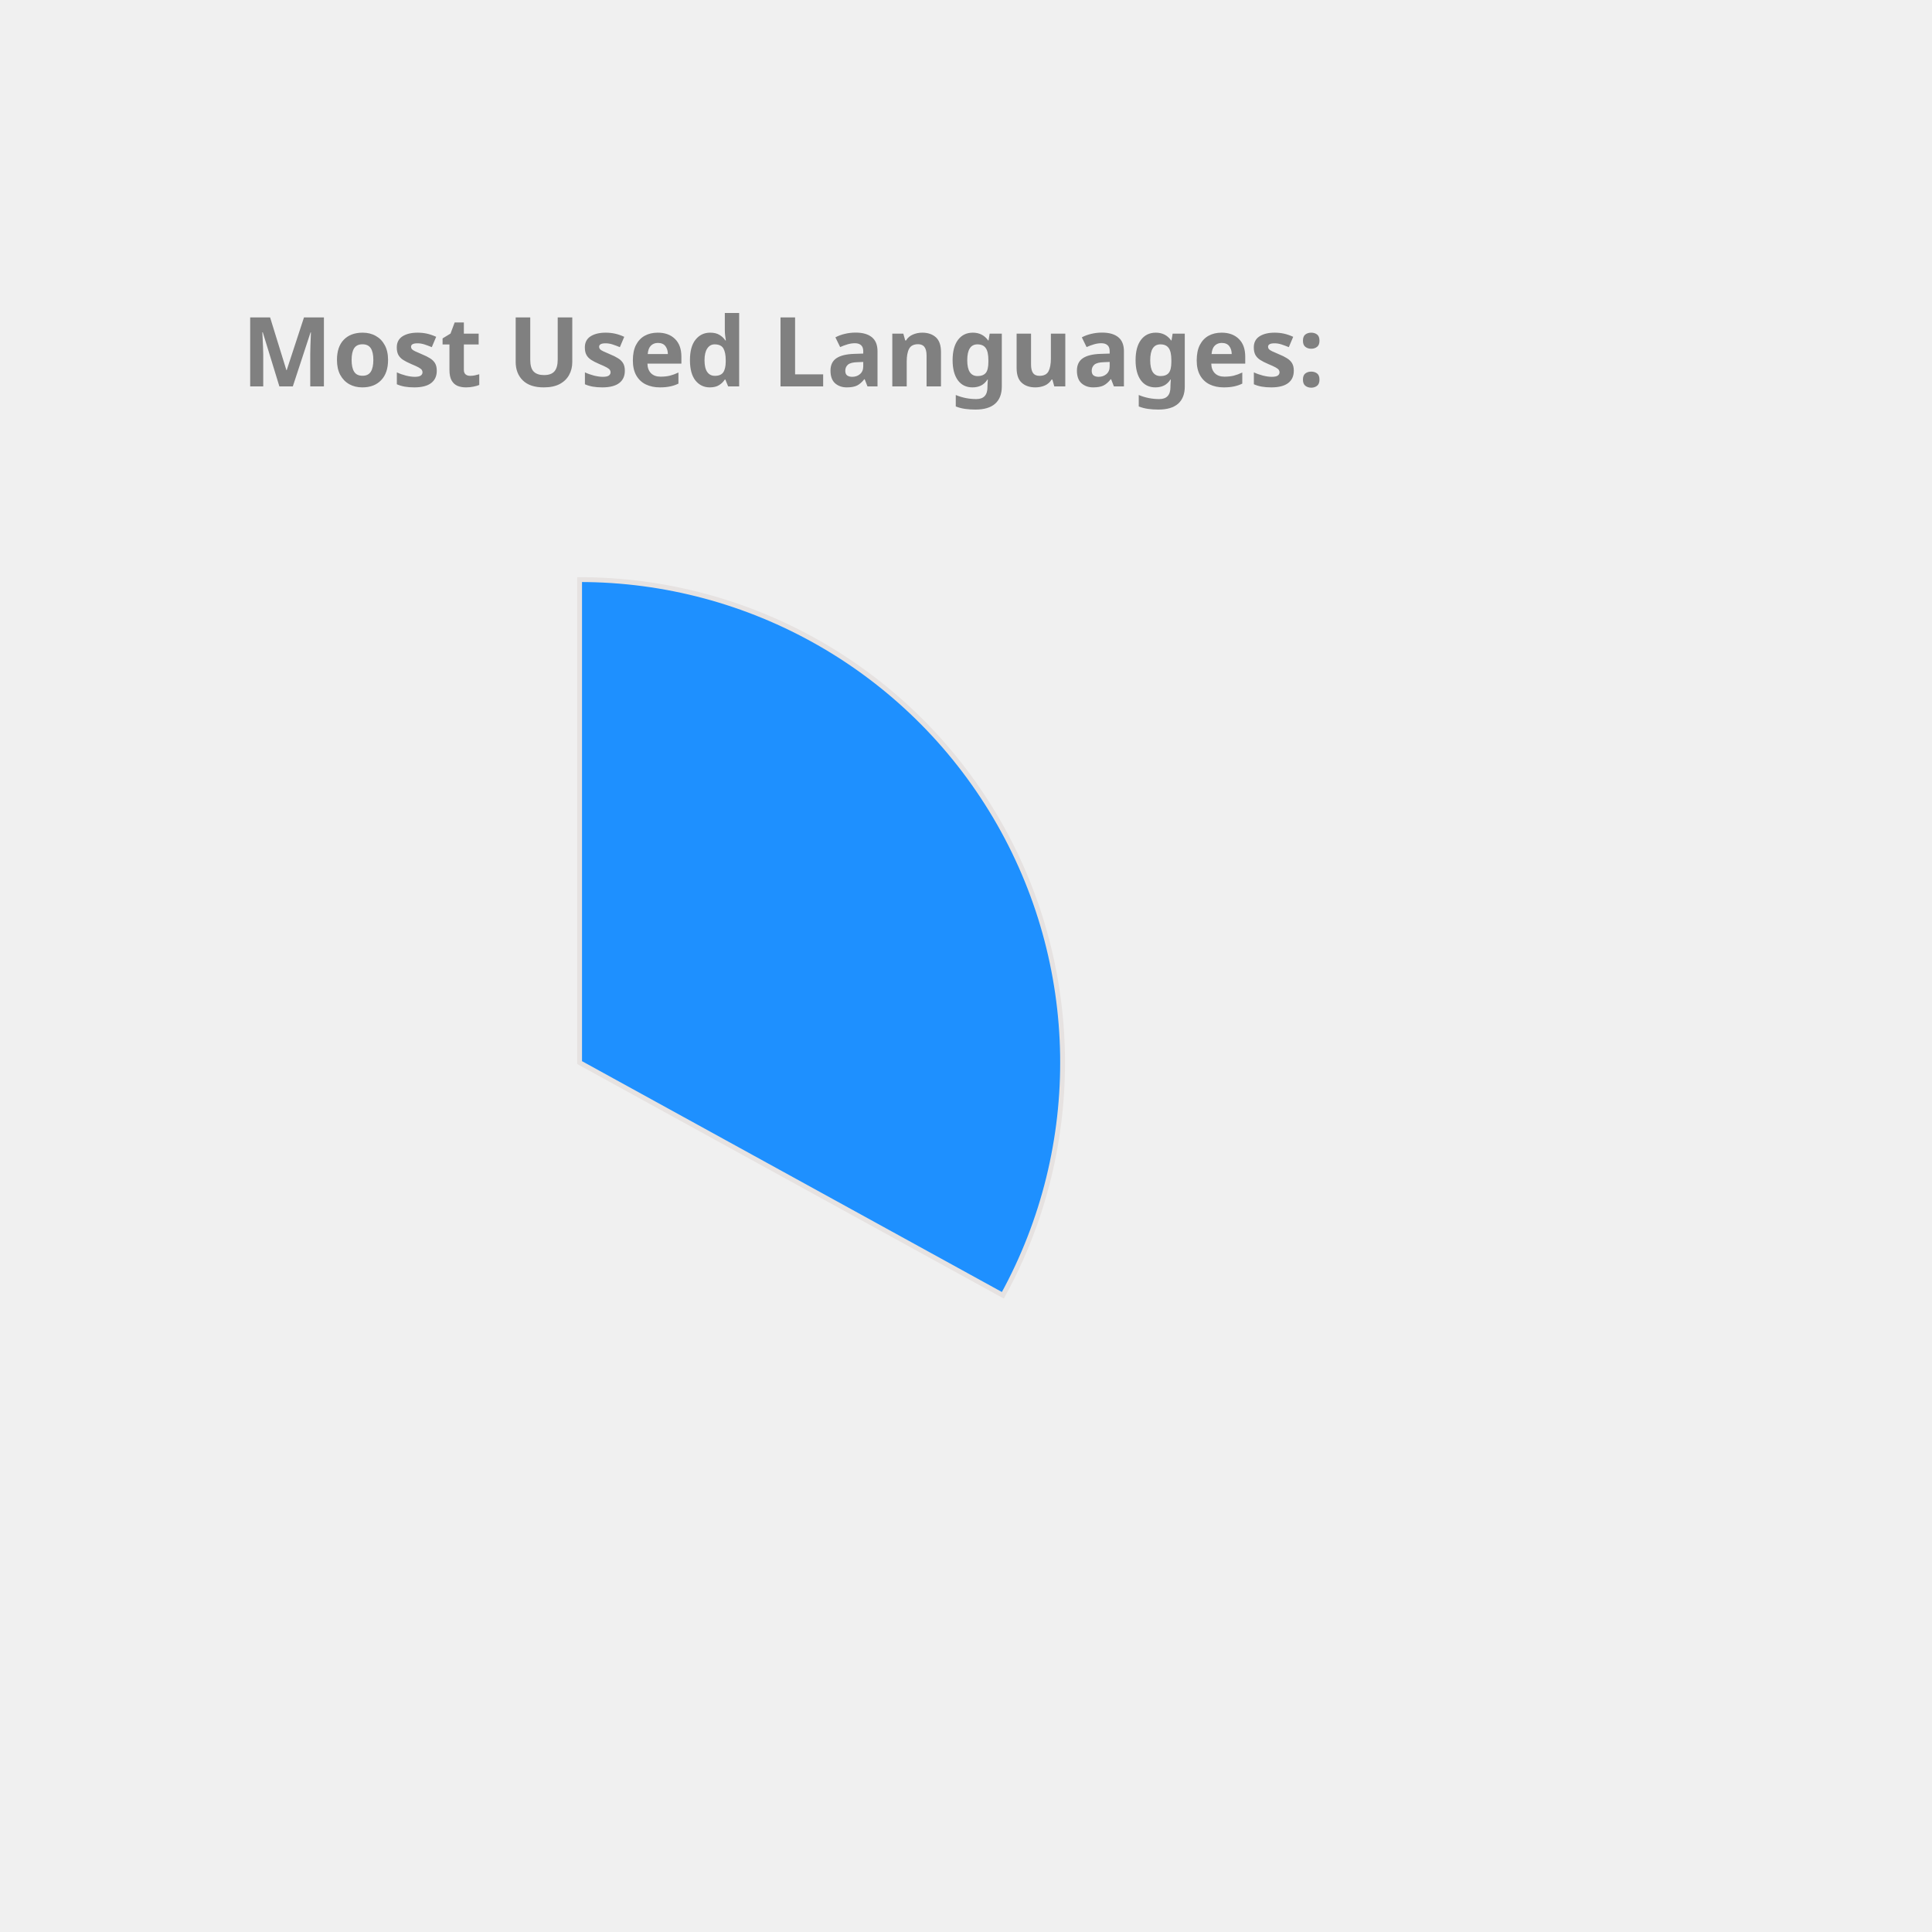
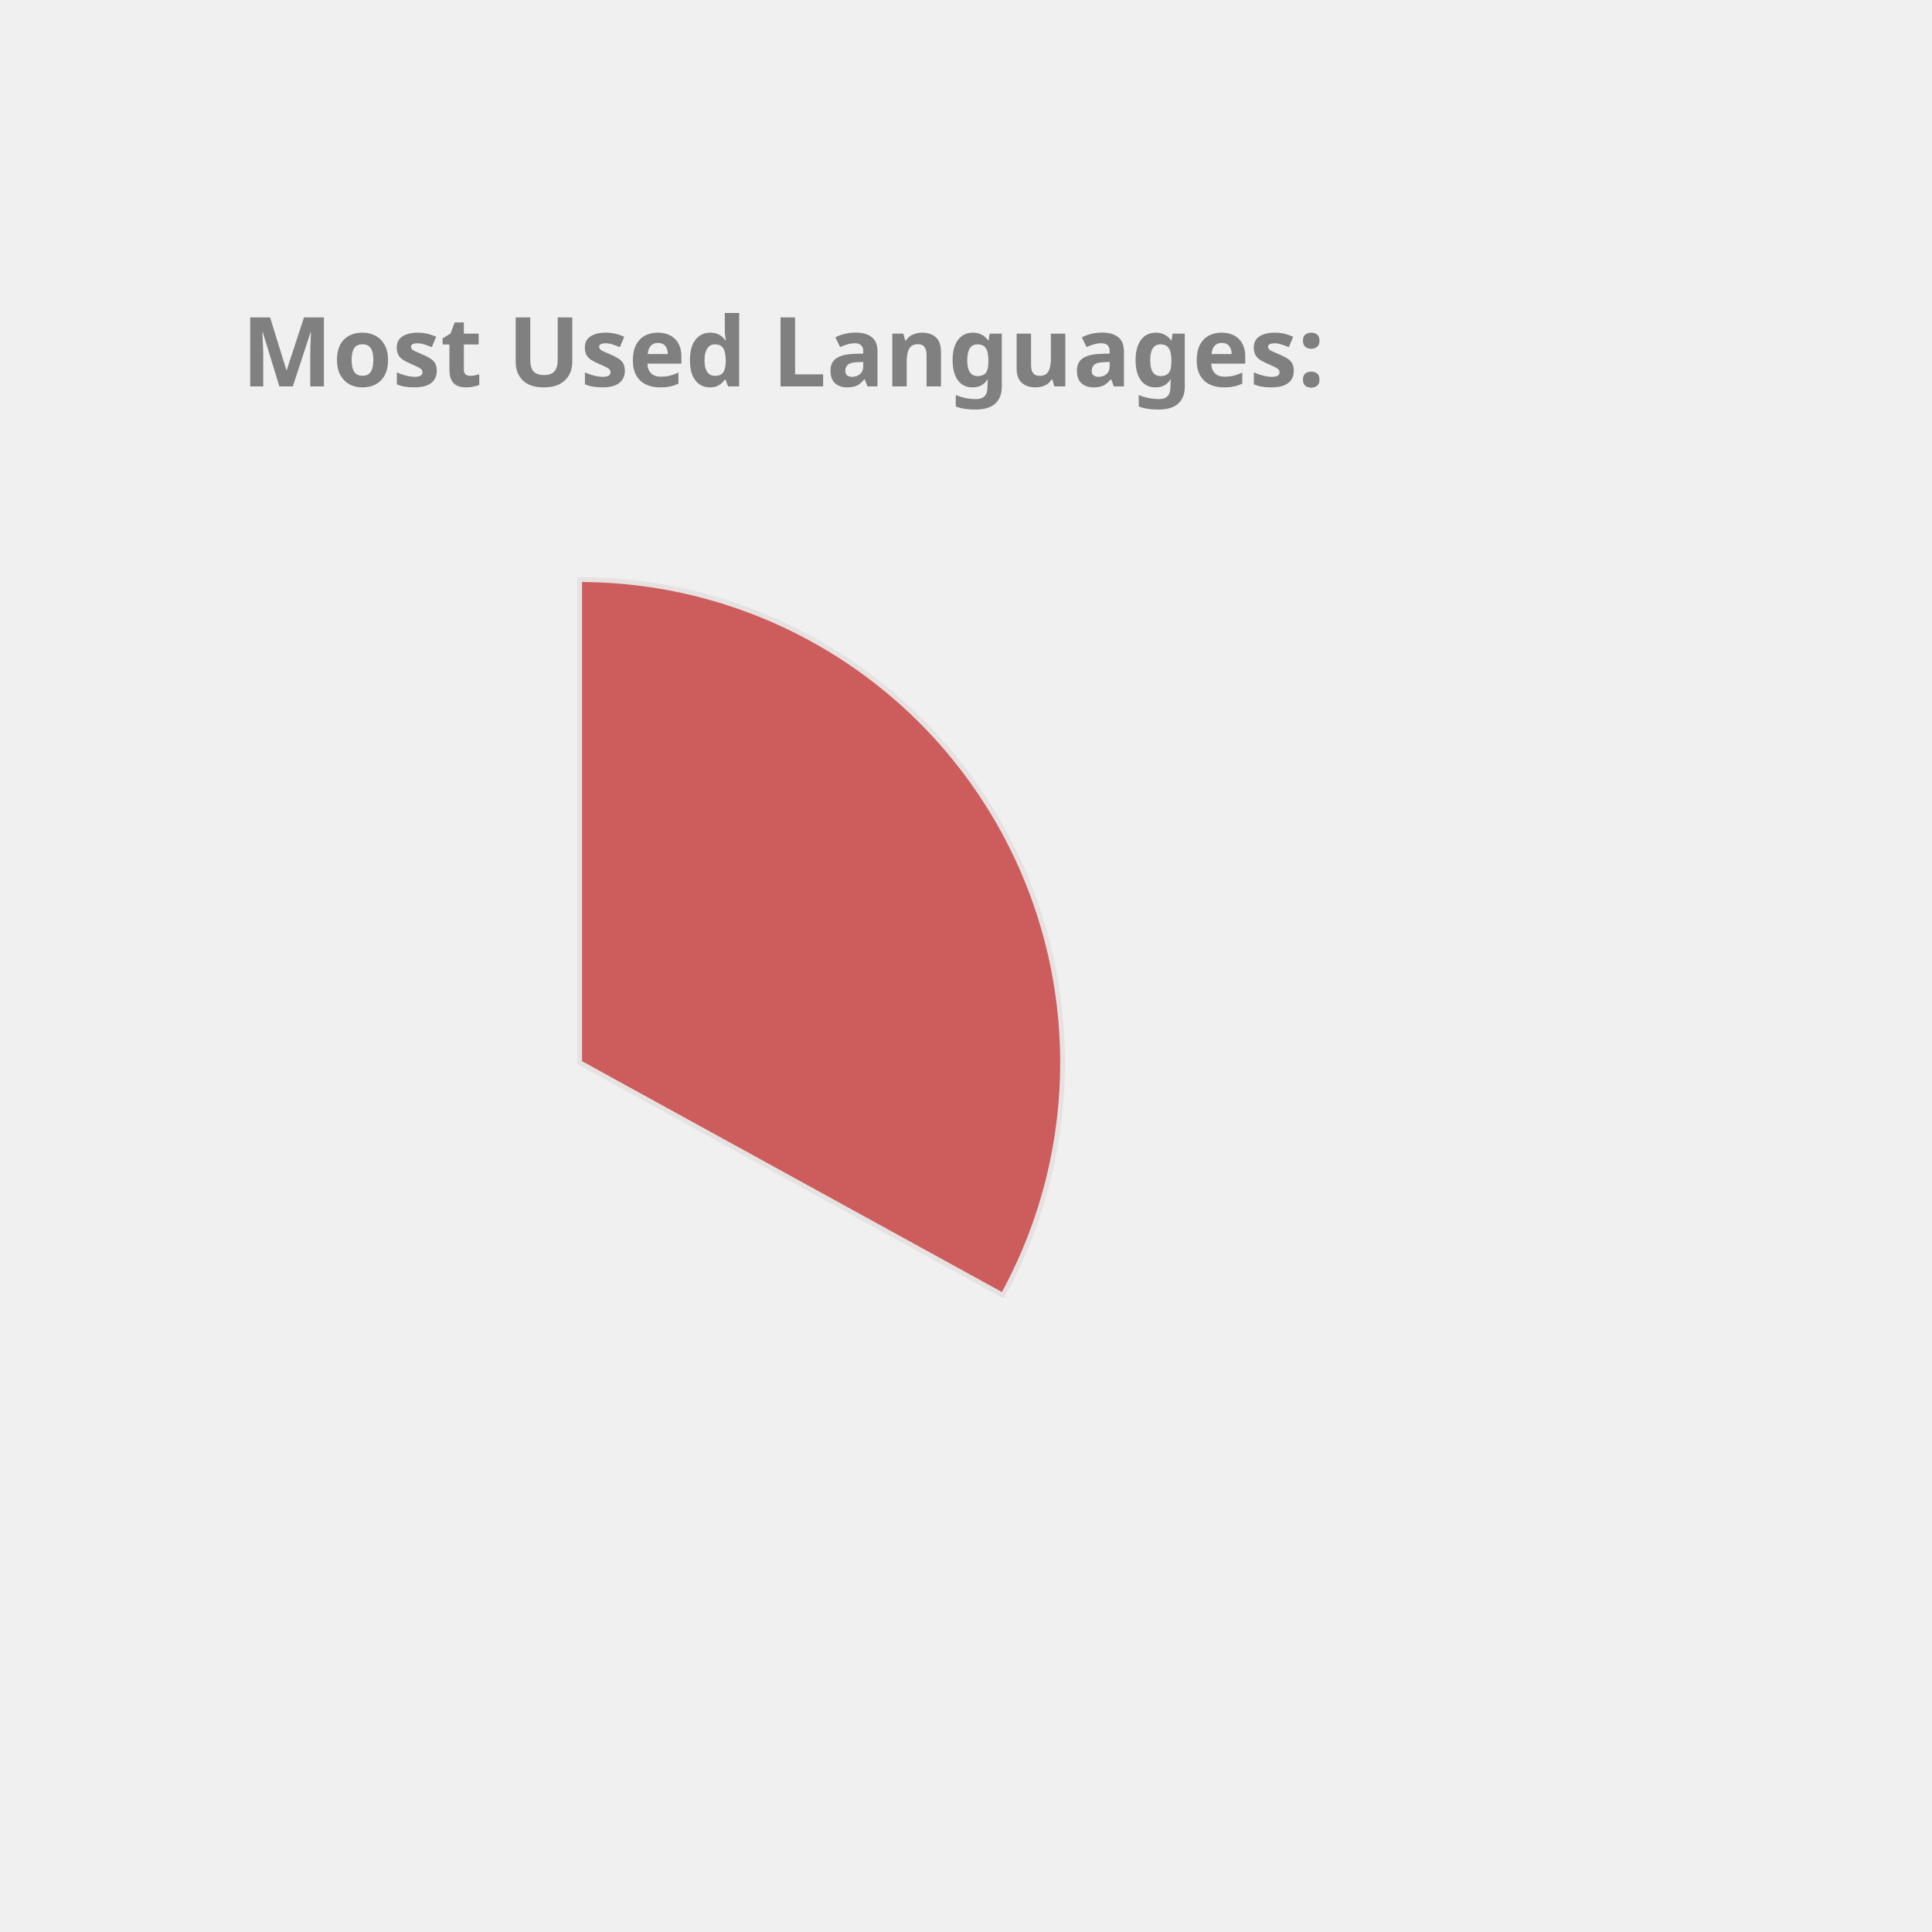
<svg xmlns="http://www.w3.org/2000/svg" height="350px" width="350px" viewBox="0 0 400 400">
  <style> 
        .label {
                font: bold 20px sans-serif;
                color: #404040;
                -webkit-text-stroke: 1px white;
        }

        path {
                stroke: #E6E2E1;
                stroke-width: 1px;
                transform: translate(60px, 100px);
        }

        .path_1 {
                animation: fadeIn 5s linear forwards;
        }

        .path_2 {
                transform: scale(0);
                animation: fadeIn 5s linear forwards 5s;
        }


        
        .path_3 {
                transform: scale(0);
                animation: fadeIn 5s linear forwards 10s;
        }


        .path_4 {
                transform: scale(0);
                animation: fadeIn 5s linear forwards 15s;
        }

        .path_5 {
                transform: scale(0);
                animation: fadeIn 5s linear forwards 20s;
        }

        .path_6 {
                transform: scale(0);
                animation: fadeIn 5s linear forwards 25s;
        }

        .path_7 {
                transform: scale(0);
                animation: fadeIn 5s linear forwards 30s;
        }

        .path_8 {
                transform: scale(0);
                animation: fadeIn 5s linear forwards 35s;
        }

        .path_9 {
                transform: scale(0);
                animation: fadeIn 5s linear forwards 40s;
        }

        .path_10 {
                transform: scale(0);
                animation: fadeIn 5s linear forwards 45s;
        }

        @keyframes fadeIn {
                0% {                        
                        transform: translate(250px, 300px) rotate(0deg) scale(0);
                        
                }
                50% {
                        transform: translate(150px, 220px) rotate(180deg) scale(0.5);
                        
                }
                
                100% {
                        transform: translate(60px, 120px) rotate(360deg) scale(1);
                        
                }
        }
        .txt_1 {
                opacity: 0;
                animation: txtShow 5s linear forwards 0s;
        }

        .txt_2 {
                opacity: 0;
                animation: txtShow 5s linear forwards 5s;
        }

        .txt_3 {
                opacity: 0;
                animation: txtShow 5s linear forwards 10s;
        }

        .txt_4 {
                opacity: 0;
                animation: txtShow 5s linear forwards 15s;
        }

        .txt_5 {
                opacity: 0;
                animation: txtShow 5s linear forwards 20s;
        }

        .txt_6 {
                opacity: 0;
                animation: txtShow 5s linear forwards 25s;
        }

        .txt_7 {
                opacity: 0;
                animation: txtShow 5s linear forwards 30s;
        }

        .txt_8 {
                opacity: 0;
                animation: txtShow 5s linear forwards 35s;
        }

        .txt_9 {
                opacity: 0;
                animation: txtShow 5s linear forwards 40s;
        }

        .txt_10 {
                opacity: 0;
                animation: txtShow 5s linear forwards 45s;
        }

        @keyframes txtShow {
                0% {                        
                        opacity: 0;
                        transform: translate(0px, 0px) scale(0);
                }
                100% {
                        opacity: 1;
                        transform: translate(0px, 0px) scale(1);
                        
                }
        }
</style>
-   <path class="path_1" d="M 60,120 L 60,20 A 100,100 0 0 1 147.631,168.175 Z" fill="DodgerBlue" stroke="#fff" stroke-width="2" />
-   <text class="txt_1" x="260" y="150" fill="DodgerBlue" stroke="DodgerBlue" stroke-width="1">C++</text>
-   <path class="path_2" d="M 60,120 L 147.631,168.175 A 100,100 0 0 1 8.018,205.428 Z" fill="MediumAquaMarine" stroke="#fff" stroke-width="2" />
-   <text class="txt_2" x="260" y="170" fill="MediumAquaMarine" stroke="MediumAquaMarine" stroke-width="1">JavaScript</text>
-   <path class="path_3" d="M 60,120 L 8.018,205.428 A 100,100 0 0 1 -39.667,128.159 Z" fill="MediumSlateBlue" stroke="#fff" stroke-width="2" />
-   <text class="txt_3" x="260" y="190" fill="MediumSlateBlue" stroke="MediumSlateBlue" stroke-width="1">Jupyter Notebook</text>
-   <path class="path_4" d="M 60,120 L -39.667,128.159 A 100,100 0 0 1 -6.131,44.989 Z" fill="RosyBrown" stroke="#fff" stroke-width="2" />
-   <text class="txt_4" x="260" y="210" fill="RosyBrown" stroke="RosyBrown" stroke-width="1">Java</text>
-   <path class="path_5" d="M 60,120 L -6.131,44.989 A 100,100 0 0 1 38.186,22.408 Z" fill="Tan" stroke="#fff" stroke-width="2" />
-   <text class="txt_5" x="260" y="230" fill="Tan" stroke="Tan" stroke-width="1">HTML</text>
-   <path class="path_6" d="M 60,120 L 38.186,22.408 A 100,100 0 0 1 55.603,20.097 Z" fill="DarkKhaki" stroke="#fff" stroke-width="2" />
-   <text class="txt_6" x="260" y="250" fill="DarkKhaki" stroke="DarkKhaki" stroke-width="1">TypeScript</text>
-   <path class="path_7" d="M 60,120 L 55.603,20.097 A 100,100 0 0 1 60,20 Z" fill="MediumTurquoise" stroke="#fff" stroke-width="2" />
-   <text class="txt_7" x="260" y="270" fill="MediumTurquoise" stroke="MediumTurquoise" stroke-width="1">CSS</text>
+   <path class="path_1" d="M 60,120 L 60,20 A 100,100 0 0 1 147.631,168.175 Z" fill="IndianRed" stroke="#fff" stroke-width="2" />
+   <text class="txt_1" x="260" y="150" fill="IndianRed" stroke="IndianRed" stroke-width="1">C++</text>
+   <path class="path_2" d="M 60,120 L 147.631,168.175 A 100,100 0 0 1 8.018,205.428 Z" fill="Gold" stroke="#fff" stroke-width="2" />
+   <text class="txt_2" x="260" y="170" fill="Gold" stroke="Gold" stroke-width="1">JavaScript</text>
+   <path class="path_3" d="M 60,120 L 8.018,205.428 A 100,100 0 0 1 -39.667,128.159 Z" fill="Orange" stroke="#fff" stroke-width="2" />
+   <text class="txt_3" x="260" y="190" fill="Orange" stroke="Orange" stroke-width="1">Jupyter Notebook</text>
+   <path class="path_4" d="M 60,120 L -39.667,128.159 A 100,100 0 0 1 -6.131,44.989 Z" fill="Pink" stroke="#fff" stroke-width="2" />
+   <text class="txt_4" x="260" y="210" fill="Pink" stroke="Pink" stroke-width="1">Java</text>
+   <path class="path_5" d="M 60,120 L -6.131,44.989 A 100,100 0 0 1 38.186,22.408 Z" fill="Tomato" stroke="#fff" stroke-width="2" />
+   <text class="txt_5" x="260" y="230" fill="Tomato" stroke="Tomato" stroke-width="1">HTML</text>
+   <path class="path_6" d="M 60,120 L 38.186,22.408 A 100,100 0 0 1 55.603,20.097 Z" fill="RoyalBlue" stroke="#fff" stroke-width="2" />
+   <text class="txt_6" x="260" y="250" fill="RoyalBlue" stroke="RoyalBlue" stroke-width="1">TypeScript</text>
+   <path class="path_7" d="M 60,120 L 55.603,20.097 A 100,100 0 0 1 60,20 Z" fill="SteelBlue" stroke="#fff" stroke-width="2" />
+   <text class="txt_7" x="260" y="270" fill="SteelBlue" stroke="SteelBlue" stroke-width="1">CSS</text>
  <g class="label">
    <text x="50" y="80" fill="grey">Most Used Languages:</text>
  </g>
</svg>
